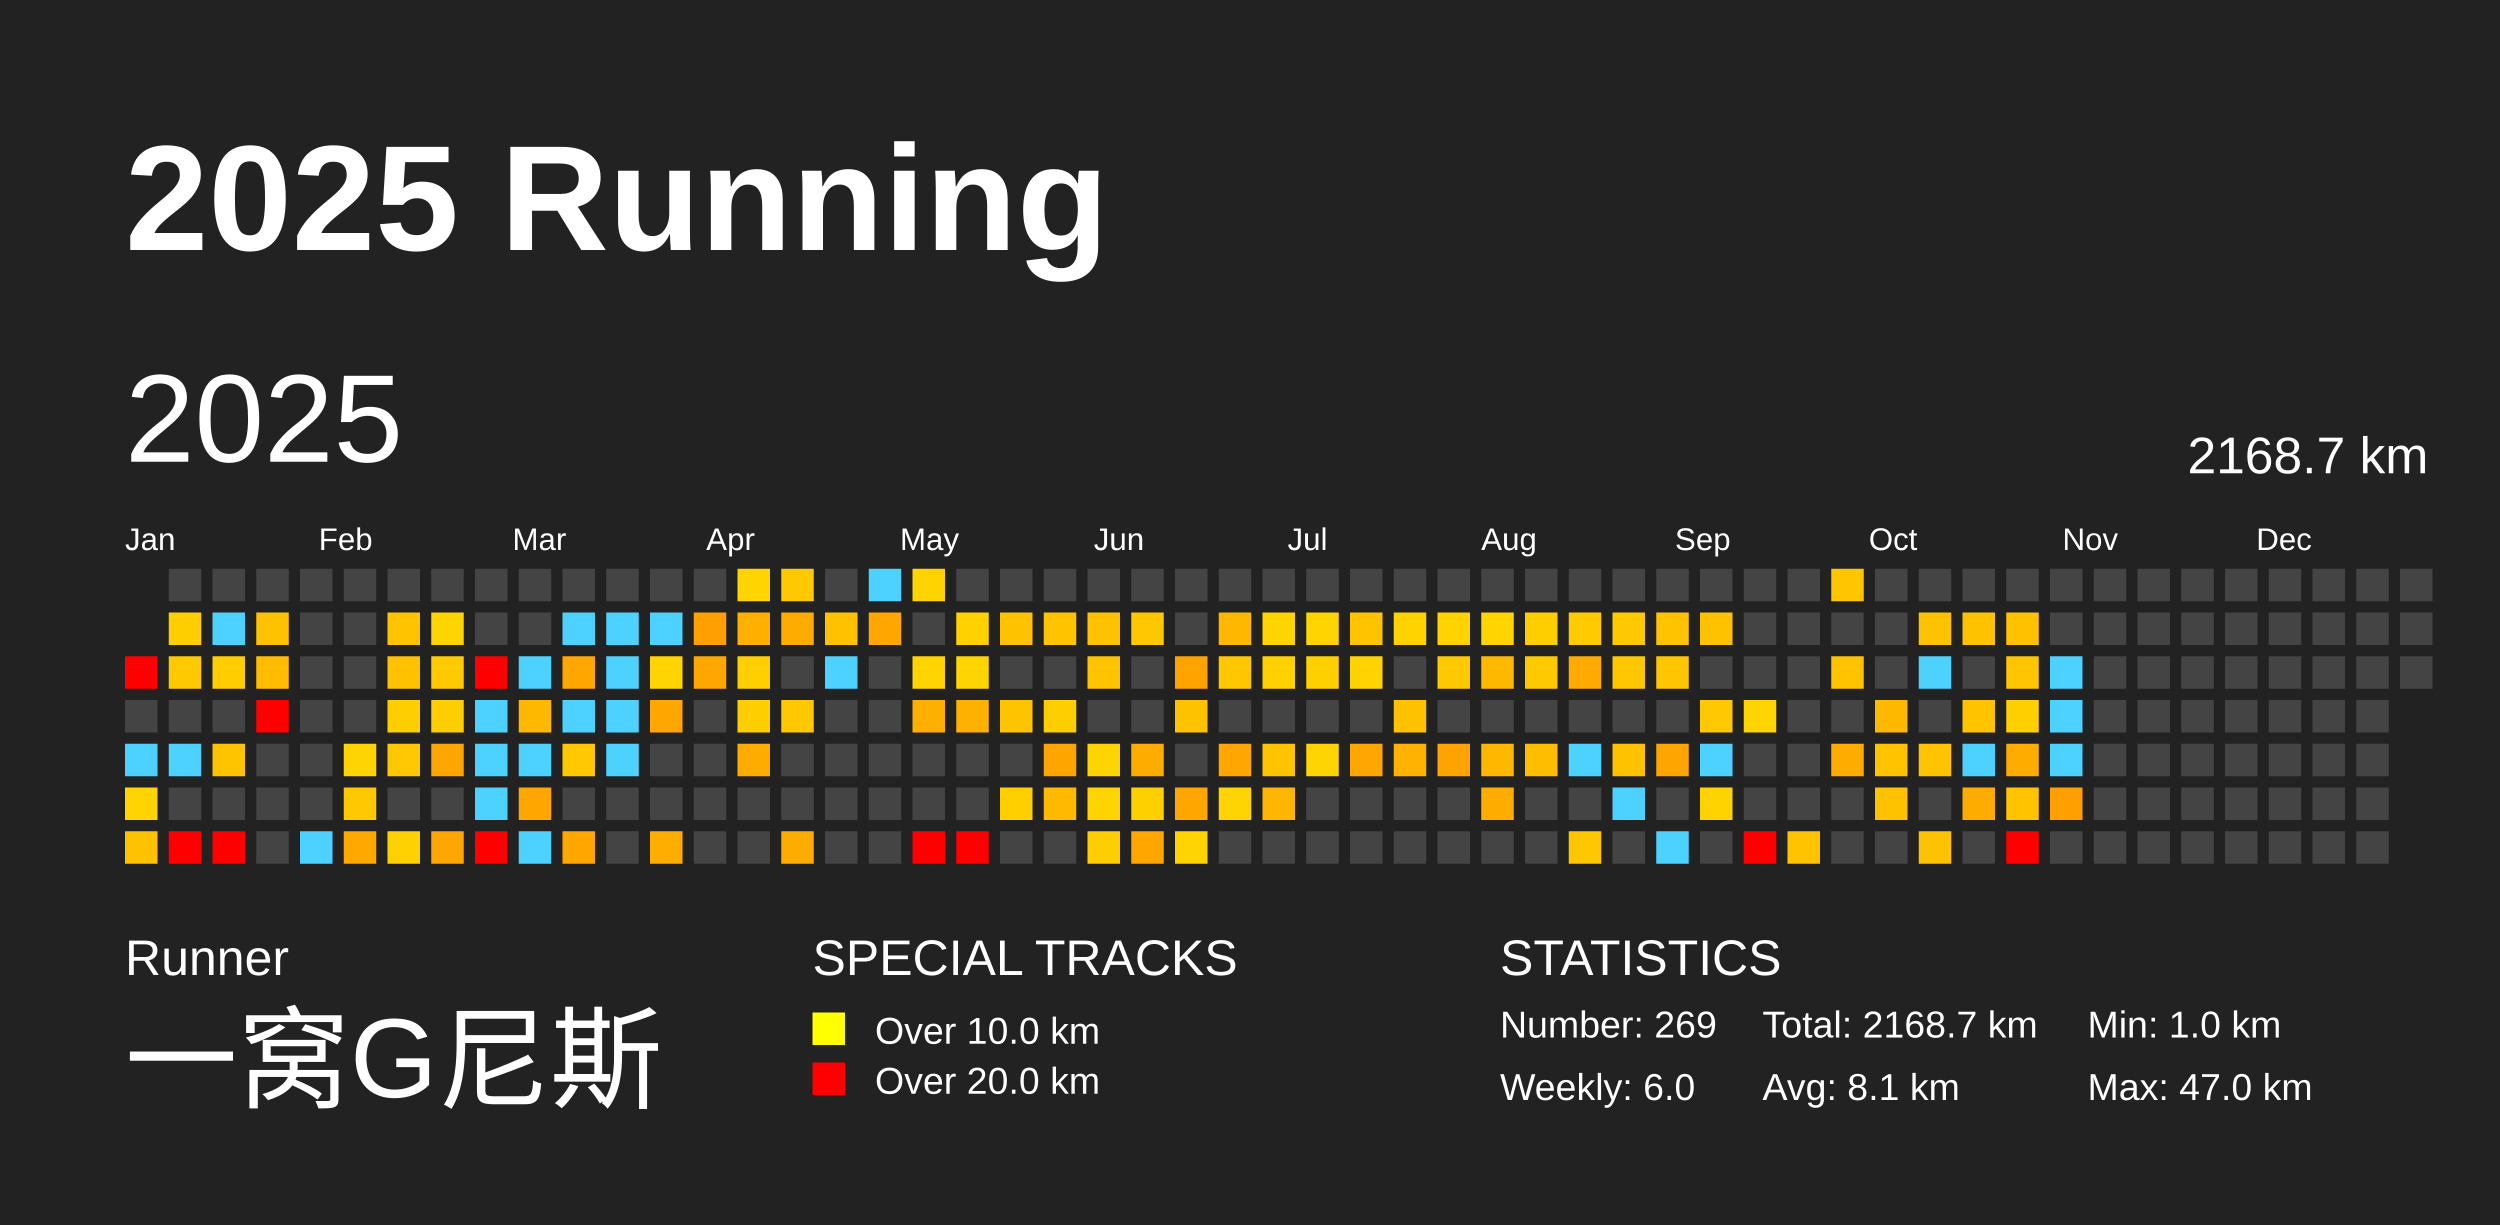
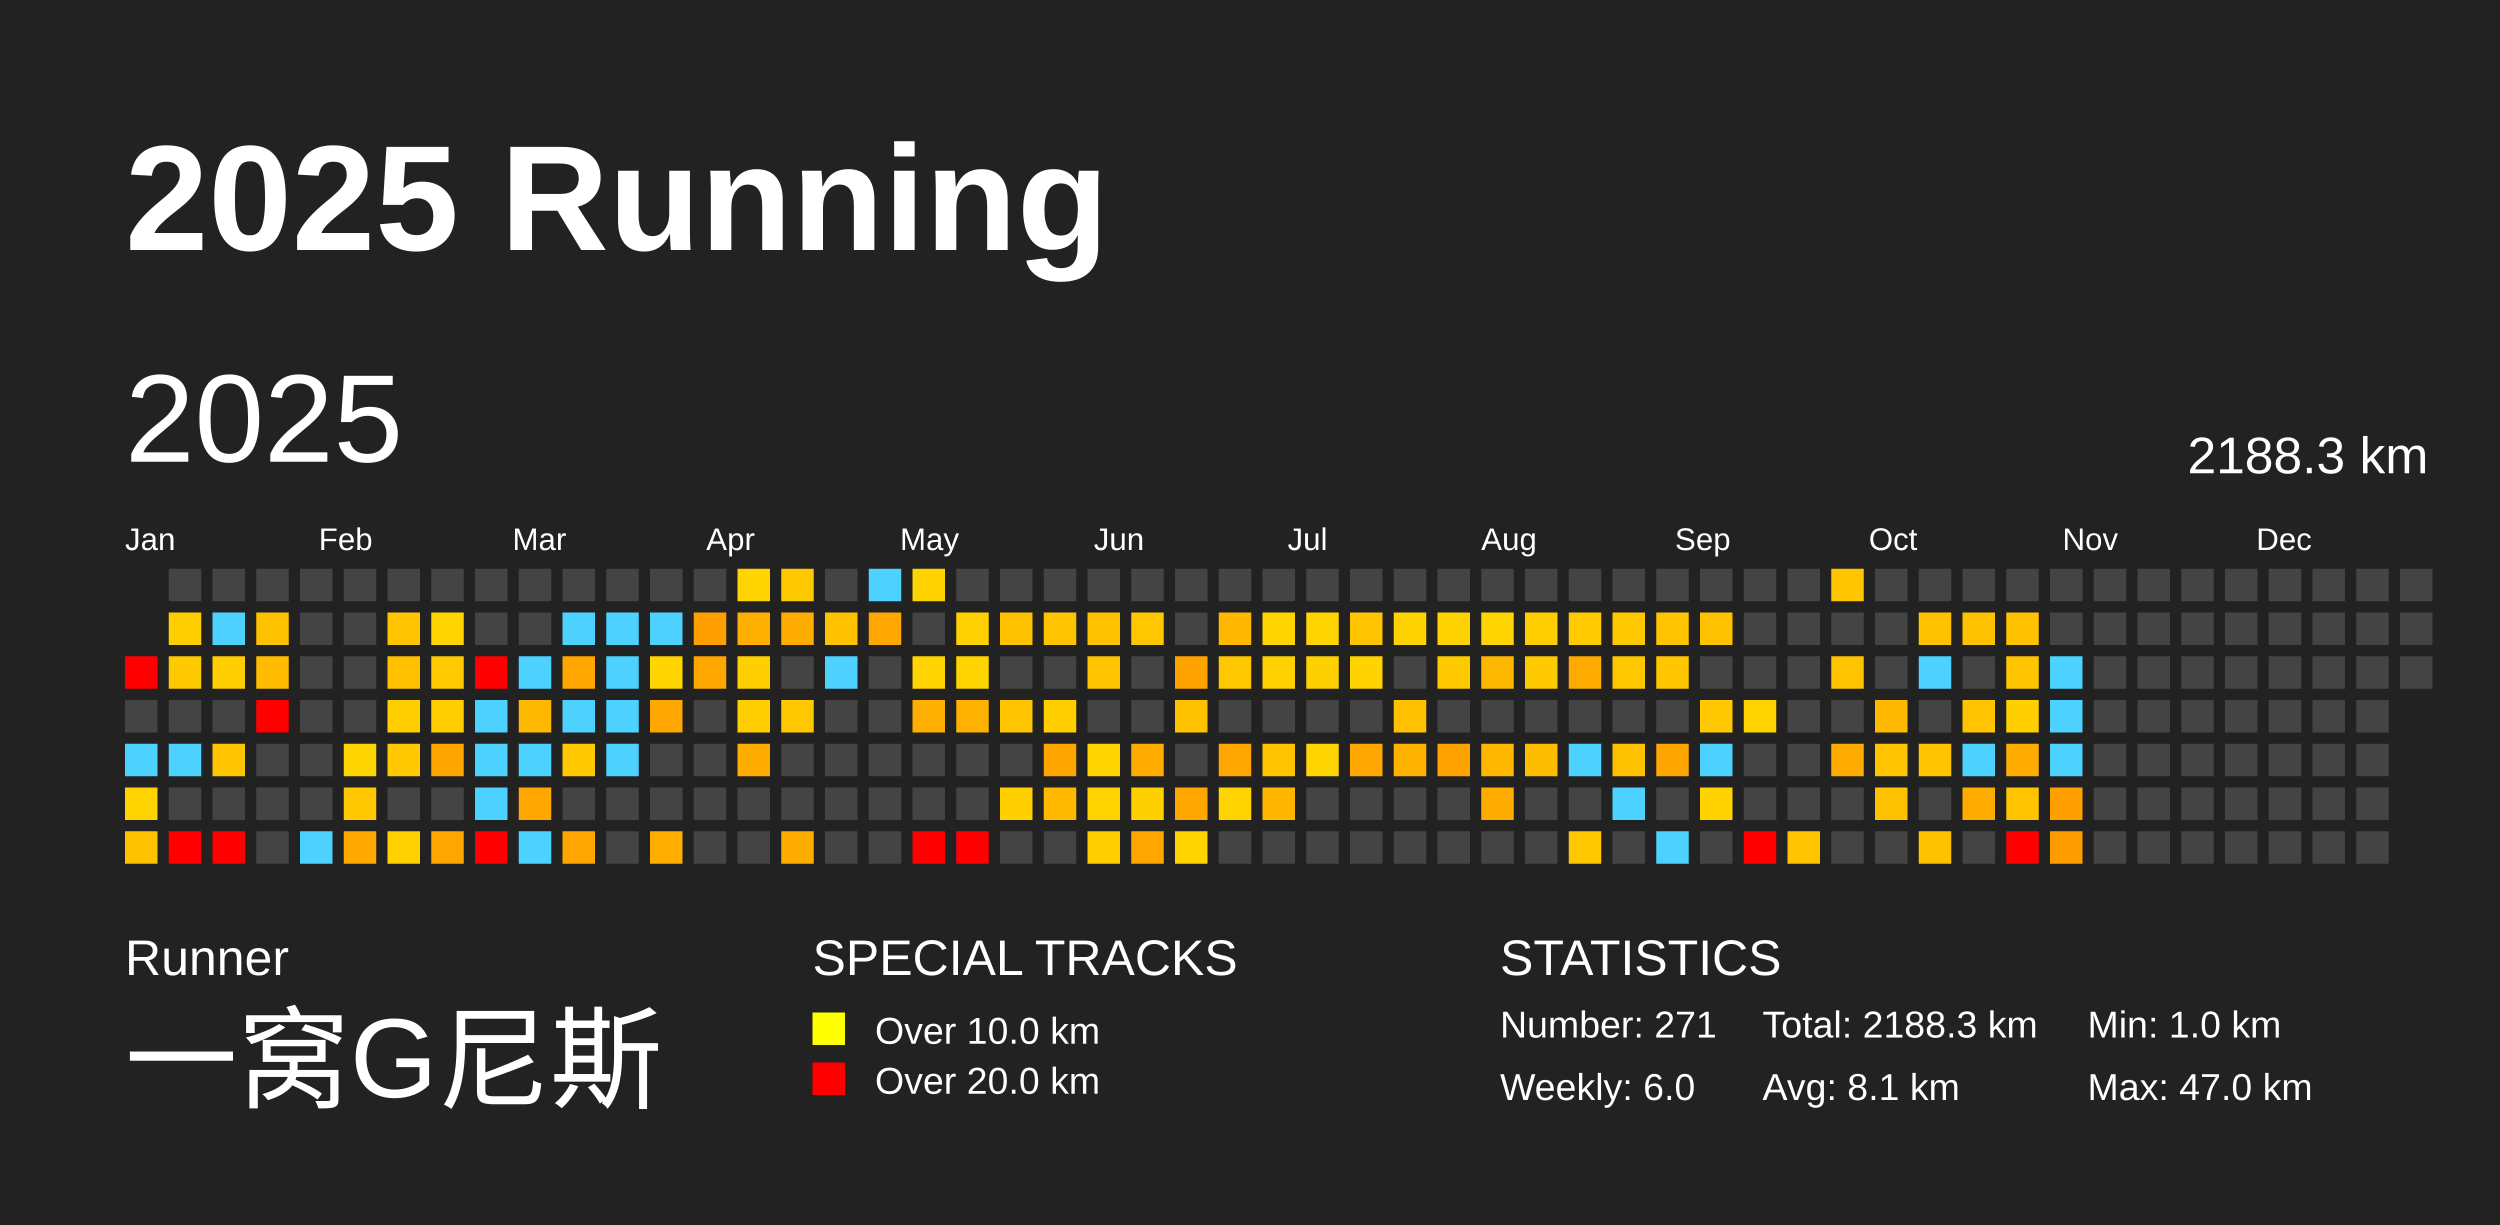
<svg xmlns="http://www.w3.org/2000/svg" baseProfile="full" height="98mm" version="1.1" viewBox="0,0,200,98" width="200mm">
  <defs />
  <rect fill="#222222" height="98" width="200" x="0" y="0" />
  <text fill="#FFFFFF" style="font-size:12px; font-family:Arial; font-weight:bold;" x="10" y="20">2025 Running</text>
  <text fill="#FFFFFF" style="font-size:4px; font-family:Arial" x="10" y="78">Runner</text>
  <text fill="#FFFFFF" style="font-size:9px; font-family:Arial" x="10" y="88">一窝G尼斯</text>
  <text fill="#FFFFFF" style="font-size:4px; font-family:Arial" x="65" y="78">SPECIAL TRACKS</text>
  <rect fill="yellow" height="2.6" width="2.6" x="65" y="81" />
  <text fill="#FFFFFF" style="font-size:3px; font-family:Arial" x="70" y="83.5">Over 10.0 km</text>
  <rect fill="red" height="2.6" width="2.6" x="65" y="85" />
  <text fill="#FFFFFF" style="font-size:3px; font-family:Arial" x="70" y="87.5">Over 20.0 km</text>
  <text fill="#FFFFFF" style="font-size:4px; font-family:Arial" x="120" y="78">STATISTICS</text>
-   <text fill="#FFFFFF" style="font-size:3px; font-family:Arial" x="120" y="83">Number: 269</text>
+   <text fill="#FFFFFF" style="font-size:3px; font-family:Arial" x="120" y="83">Number: 271</text>
  <text fill="#FFFFFF" style="font-size:3px; font-family:Arial" x="120" y="88">Weekly: 6.0</text>
-   <text fill="#FFFFFF" style="font-size:3px; font-family:Arial" x="141" y="83">Total: 2168.7 km</text>
+   <text fill="#FFFFFF" style="font-size:3px; font-family:Arial" x="141" y="83">Total: 2188.3 km</text>
  <text fill="#FFFFFF" style="font-size:3px; font-family:Arial" x="141" y="88">Avg: 8.1 km</text>
  <text fill="#FFFFFF" style="font-size:3px; font-family:Arial" x="167" y="83">Min: 1.0 km</text>
  <text fill="#FFFFFF" style="font-size:3px; font-family:Arial" x="167" y="88">Max: 47.0 km</text>
  <text dominant-baseline="hanging" fill="#FFFFFF" style="font-size:10.0px; font-family:Arial;" x="10" y="30">2025</text>
-   <text dominant-baseline="hanging" fill="#FFFFFF" style="font-size:4.125px; font-family:Arial;" x="175" y="35">2168.7 km</text>
+   <text dominant-baseline="hanging" fill="#FFFFFF" style="font-size:4.125px; font-family:Arial;" x="175" y="35">2188.3 km</text>
  <text fill="#FFFFFF" style="font-size:2.5px; font-family:Arial" x="10.0" y="44">Jan</text>
  <text fill="#FFFFFF" style="font-size:2.5px; font-family:Arial" x="25.5" y="44">Feb</text>
  <text fill="#FFFFFF" style="font-size:2.5px; font-family:Arial" x="41.0" y="44">Mar</text>
  <text fill="#FFFFFF" style="font-size:2.5px; font-family:Arial" x="56.5" y="44">Apr</text>
  <text fill="#FFFFFF" style="font-size:2.5px; font-family:Arial" x="72.0" y="44">May</text>
  <text fill="#FFFFFF" style="font-size:2.5px; font-family:Arial" x="87.5" y="44">Jun</text>
  <text fill="#FFFFFF" style="font-size:2.5px; font-family:Arial" x="103.0" y="44">Jul</text>
  <text fill="#FFFFFF" style="font-size:2.5px; font-family:Arial" x="118.5" y="44">Aug</text>
  <text fill="#FFFFFF" style="font-size:2.5px; font-family:Arial" x="134.0" y="44">Sep</text>
  <text fill="#FFFFFF" style="font-size:2.5px; font-family:Arial" x="149.5" y="44">Oct</text>
  <text fill="#FFFFFF" style="font-size:2.5px; font-family:Arial" x="165.0" y="44">Nov</text>
  <text fill="#FFFFFF" style="font-size:2.5px; font-family:Arial" x="180.5" y="44">Dec</text>
  <rect fill="red" height="2.6" width="2.6" x="10.0" y="52.5" />
  <rect fill="#444444" height="2.6" width="2.6" x="10.0" y="56.0" />
  <rect fill="#4dd2ff" height="2.6" width="2.6" x="10.0" y="59.5" />
  <rect fill="#ffd400" height="2.6" width="2.6" x="10.0" y="63.0" />
  <rect fill="#ffc200" height="2.6" width="2.6" x="10.0" y="66.5" />
  <rect fill="#444444" height="2.6" width="2.6" x="13.5" y="45.5" />
  <rect fill="#ffce00" height="2.6" width="2.6" x="13.5" y="49.0" />
  <rect fill="#ffc900" height="2.6" width="2.6" x="13.5" y="52.5" />
  <rect fill="#444444" height="2.6" width="2.6" x="13.5" y="56.0" />
  <rect fill="#4dd2ff" height="2.6" width="2.6" x="13.5" y="59.5" />
  <rect fill="#444444" height="2.6" width="2.6" x="13.5" y="63.0" />
  <rect fill="red" height="2.6" width="2.6" x="13.5" y="66.5" />
  <rect fill="#444444" height="2.6" width="2.6" x="17.0" y="45.5" />
  <rect fill="#4dd2ff" height="2.6" width="2.6" x="17.0" y="49.0" />
  <rect fill="#ffcd00" height="2.6" width="2.6" x="17.0" y="52.5" />
  <rect fill="#444444" height="2.6" width="2.6" x="17.0" y="56.0" />
  <rect fill="#ffc400" height="2.6" width="2.6" x="17.0" y="59.5" />
  <rect fill="#444444" height="2.6" width="2.6" x="17.0" y="63.0" />
  <rect fill="red" height="2.6" width="2.6" x="17.0" y="66.5" />
  <rect fill="#444444" height="2.6" width="2.6" x="20.5" y="45.5" />
  <rect fill="#ffc200" height="2.6" width="2.6" x="20.5" y="49.0" />
  <rect fill="#ffbc00" height="2.6" width="2.6" x="20.5" y="52.5" />
  <rect fill="red" height="2.6" width="2.6" x="20.5" y="56.0" />
  <rect fill="#444444" height="2.6" width="2.6" x="20.5" y="59.5" />
  <rect fill="#444444" height="2.6" width="2.6" x="20.5" y="63.0" />
  <rect fill="#444444" height="2.6" width="2.6" x="20.5" y="66.5" />
  <rect fill="#444444" height="2.6" width="2.6" x="24.0" y="45.5" />
  <rect fill="#444444" height="2.6" width="2.6" x="24.0" y="49.0" />
  <rect fill="#444444" height="2.6" width="2.6" x="24.0" y="52.5" />
  <rect fill="#444444" height="2.6" width="2.6" x="24.0" y="56.0" />
  <rect fill="#444444" height="2.6" width="2.6" x="24.0" y="59.5" />
  <rect fill="#444444" height="2.6" width="2.6" x="24.0" y="63.0" />
  <rect fill="#4dd2ff" height="2.6" width="2.6" x="24.0" y="66.5" />
  <rect fill="#444444" height="2.6" width="2.6" x="27.5" y="45.5" />
  <rect fill="#444444" height="2.6" width="2.6" x="27.5" y="49.0" />
  <rect fill="#444444" height="2.6" width="2.6" x="27.5" y="52.5" />
  <rect fill="#444444" height="2.6" width="2.6" x="27.5" y="56.0" />
  <rect fill="#ffd400" height="2.6" width="2.6" x="27.5" y="59.5" />
  <rect fill="#ffc800" height="2.6" width="2.6" x="27.5" y="63.0" />
  <rect fill="#ffa800" height="2.6" width="2.6" x="27.5" y="66.5" />
  <rect fill="#444444" height="2.6" width="2.6" x="31.0" y="45.5" />
  <rect fill="#ffc300" height="2.6" width="2.6" x="31.0" y="49.0" />
  <rect fill="#ffc100" height="2.6" width="2.6" x="31.0" y="52.5" />
  <rect fill="#ffce00" height="2.6" width="2.6" x="31.0" y="56.0" />
  <rect fill="#ffc800" height="2.6" width="2.6" x="31.0" y="59.5" />
  <rect fill="#444444" height="2.6" width="2.6" x="31.0" y="63.0" />
  <rect fill="#ffd100" height="2.6" width="2.6" x="31.0" y="66.5" />
  <rect fill="#444444" height="2.6" width="2.6" x="34.5" y="45.5" />
  <rect fill="#ffd400" height="2.6" width="2.6" x="34.5" y="49.0" />
  <rect fill="#ffca00" height="2.6" width="2.6" x="34.5" y="52.5" />
  <rect fill="#ffce00" height="2.6" width="2.6" x="34.5" y="56.0" />
  <rect fill="#ffa500" height="2.6" width="2.6" x="34.5" y="59.5" />
  <rect fill="#444444" height="2.6" width="2.6" x="34.5" y="63.0" />
  <rect fill="#ffa600" height="2.6" width="2.6" x="34.5" y="66.5" />
  <rect fill="#444444" height="2.6" width="2.6" x="38.0" y="45.5" />
  <rect fill="#444444" height="2.6" width="2.6" x="38.0" y="49.0" />
  <rect fill="red" height="2.6" width="2.6" x="38.0" y="52.5" />
  <rect fill="#4dd2ff" height="2.6" width="2.6" x="38.0" y="56.0" />
  <rect fill="#4dd2ff" height="2.6" width="2.6" x="38.0" y="59.5" />
  <rect fill="#4dd2ff" height="2.6" width="2.6" x="38.0" y="63.0" />
  <rect fill="red" height="2.6" width="2.6" x="38.0" y="66.5" />
  <rect fill="#444444" height="2.6" width="2.6" x="41.5" y="45.5" />
  <rect fill="#444444" height="2.6" width="2.6" x="41.5" y="49.0" />
  <rect fill="#4dd2ff" height="2.6" width="2.6" x="41.5" y="52.5" />
  <rect fill="#ffb800" height="2.6" width="2.6" x="41.5" y="56.0" />
  <rect fill="#4dd2ff" height="2.6" width="2.6" x="41.5" y="59.5" />
  <rect fill="#ffa600" height="2.6" width="2.6" x="41.5" y="63.0" />
  <rect fill="#4dd2ff" height="2.6" width="2.6" x="41.5" y="66.5" />
  <rect fill="#444444" height="2.6" width="2.6" x="45.0" y="45.5" />
  <rect fill="#4dd2ff" height="2.6" width="2.6" x="45.0" y="49.0" />
  <rect fill="#ffa700" height="2.6" width="2.6" x="45.0" y="52.5" />
  <rect fill="#4dd2ff" height="2.6" width="2.6" x="45.0" y="56.0" />
  <rect fill="#ffc800" height="2.6" width="2.6" x="45.0" y="59.5" />
  <rect fill="#444444" height="2.6" width="2.6" x="45.0" y="63.0" />
  <rect fill="#ffa600" height="2.6" width="2.6" x="45.0" y="66.5" />
  <rect fill="#444444" height="2.6" width="2.6" x="48.5" y="45.5" />
  <rect fill="#4dd2ff" height="2.6" width="2.6" x="48.5" y="49.0" />
  <rect fill="#4dd2ff" height="2.6" width="2.6" x="48.5" y="52.5" />
  <rect fill="#4dd2ff" height="2.6" width="2.6" x="48.5" y="56.0" />
  <rect fill="#4dd2ff" height="2.6" width="2.6" x="48.5" y="59.5" />
  <rect fill="#444444" height="2.6" width="2.6" x="48.5" y="63.0" />
  <rect fill="#444444" height="2.6" width="2.6" x="48.5" y="66.5" />
  <rect fill="#444444" height="2.6" width="2.6" x="52.0" y="45.5" />
  <rect fill="#4dd2ff" height="2.6" width="2.6" x="52.0" y="49.0" />
  <rect fill="#ffd400" height="2.6" width="2.6" x="52.0" y="52.5" />
  <rect fill="#ffa600" height="2.6" width="2.6" x="52.0" y="56.0" />
  <rect fill="#444444" height="2.6" width="2.6" x="52.0" y="59.5" />
  <rect fill="#444444" height="2.6" width="2.6" x="52.0" y="63.0" />
  <rect fill="#ffae00" height="2.6" width="2.6" x="52.0" y="66.5" />
  <rect fill="#444444" height="2.6" width="2.6" x="55.5" y="45.5" />
  <rect fill="#ffa000" height="2.6" width="2.6" x="55.5" y="49.0" />
  <rect fill="#ffa600" height="2.6" width="2.6" x="55.5" y="52.5" />
  <rect fill="#444444" height="2.6" width="2.6" x="55.5" y="56.0" />
  <rect fill="#444444" height="2.6" width="2.6" x="55.5" y="59.5" />
  <rect fill="#444444" height="2.6" width="2.6" x="55.5" y="63.0" />
  <rect fill="#444444" height="2.6" width="2.6" x="55.5" y="66.5" />
  <rect fill="#ffd400" height="2.6" width="2.6" x="59.0" y="45.5" />
  <rect fill="#ffaf00" height="2.6" width="2.6" x="59.0" y="49.0" />
  <rect fill="#ffcf00" height="2.6" width="2.6" x="59.0" y="52.5" />
  <rect fill="#ffce00" height="2.6" width="2.6" x="59.0" y="56.0" />
  <rect fill="#ffac00" height="2.6" width="2.6" x="59.0" y="59.5" />
  <rect fill="#444444" height="2.6" width="2.6" x="59.0" y="63.0" />
  <rect fill="#444444" height="2.6" width="2.6" x="59.0" y="66.5" />
  <rect fill="#ffc900" height="2.6" width="2.6" x="62.5" y="45.5" />
  <rect fill="#ffac00" height="2.6" width="2.6" x="62.5" y="49.0" />
  <rect fill="#444444" height="2.6" width="2.6" x="62.5" y="52.5" />
  <rect fill="#ffc800" height="2.6" width="2.6" x="62.5" y="56.0" />
  <rect fill="#444444" height="2.6" width="2.6" x="62.5" y="59.5" />
  <rect fill="#444444" height="2.6" width="2.6" x="62.5" y="63.0" />
  <rect fill="#ffac00" height="2.6" width="2.6" x="62.5" y="66.5" />
  <rect fill="#444444" height="2.6" width="2.6" x="66.0" y="45.5" />
  <rect fill="#ffc100" height="2.6" width="2.6" x="66.0" y="49.0" />
  <rect fill="#4dd2ff" height="2.6" width="2.6" x="66.0" y="52.5" />
  <rect fill="#444444" height="2.6" width="2.6" x="66.0" y="56.0" />
  <rect fill="#444444" height="2.6" width="2.6" x="66.0" y="59.5" />
  <rect fill="#444444" height="2.6" width="2.6" x="66.0" y="63.0" />
  <rect fill="#444444" height="2.6" width="2.6" x="66.0" y="66.5" />
  <rect fill="#4dd2ff" height="2.6" width="2.6" x="69.5" y="45.5" />
  <rect fill="#ffa600" height="2.6" width="2.6" x="69.5" y="49.0" />
  <rect fill="#444444" height="2.6" width="2.6" x="69.5" y="52.5" />
  <rect fill="#444444" height="2.6" width="2.6" x="69.5" y="56.0" />
  <rect fill="#444444" height="2.6" width="2.6" x="69.5" y="59.5" />
  <rect fill="#444444" height="2.6" width="2.6" x="69.5" y="63.0" />
  <rect fill="#444444" height="2.6" width="2.6" x="69.5" y="66.5" />
  <rect fill="#ffd300" height="2.6" width="2.6" x="73.0" y="45.5" />
  <rect fill="#444444" height="2.6" width="2.6" x="73.0" y="49.0" />
  <rect fill="#ffd400" height="2.6" width="2.6" x="73.0" y="52.5" />
  <rect fill="#ffaf00" height="2.6" width="2.6" x="73.0" y="56.0" />
  <rect fill="#444444" height="2.6" width="2.6" x="73.0" y="59.5" />
  <rect fill="#444444" height="2.6" width="2.6" x="73.0" y="63.0" />
  <rect fill="red" height="2.6" width="2.6" x="73.0" y="66.5" />
  <rect fill="#444444" height="2.6" width="2.6" x="76.5" y="45.5" />
  <rect fill="#ffd100" height="2.6" width="2.6" x="76.5" y="49.0" />
  <rect fill="#ffd400" height="2.6" width="2.6" x="76.5" y="52.5" />
  <rect fill="#ffb100" height="2.6" width="2.6" x="76.5" y="56.0" />
  <rect fill="#444444" height="2.6" width="2.6" x="76.5" y="59.5" />
  <rect fill="#444444" height="2.6" width="2.6" x="76.5" y="63.0" />
  <rect fill="red" height="2.6" width="2.6" x="76.5" y="66.5" />
  <rect fill="#444444" height="2.6" width="2.6" x="80.0" y="45.5" />
  <rect fill="#ffc200" height="2.6" width="2.6" x="80.0" y="49.0" />
  <rect fill="#444444" height="2.6" width="2.6" x="80.0" y="52.5" />
  <rect fill="#ffc400" height="2.6" width="2.6" x="80.0" y="56.0" />
  <rect fill="#444444" height="2.6" width="2.6" x="80.0" y="59.5" />
  <rect fill="#ffcf00" height="2.6" width="2.6" x="80.0" y="63.0" />
  <rect fill="#444444" height="2.6" width="2.6" x="80.0" y="66.5" />
  <rect fill="#444444" height="2.6" width="2.6" x="83.5" y="45.5" />
  <rect fill="#ffc300" height="2.6" width="2.6" x="83.5" y="49.0" />
  <rect fill="#444444" height="2.6" width="2.6" x="83.5" y="52.5" />
  <rect fill="#ffce00" height="2.6" width="2.6" x="83.5" y="56.0" />
  <rect fill="#ffa500" height="2.6" width="2.6" x="83.5" y="59.5" />
  <rect fill="#ffba00" height="2.6" width="2.6" x="83.5" y="63.0" />
  <rect fill="#444444" height="2.6" width="2.6" x="83.5" y="66.5" />
  <rect fill="#444444" height="2.6" width="2.6" x="87.0" y="45.5" />
  <rect fill="#ffc200" height="2.6" width="2.6" x="87.0" y="49.0" />
  <rect fill="#ffc300" height="2.6" width="2.6" x="87.0" y="52.5" />
  <rect fill="#444444" height="2.6" width="2.6" x="87.0" y="56.0" />
  <rect fill="#ffd400" height="2.6" width="2.6" x="87.0" y="59.5" />
  <rect fill="#ffd400" height="2.6" width="2.6" x="87.0" y="63.0" />
  <rect fill="#ffce00" height="2.6" width="2.6" x="87.0" y="66.5" />
  <rect fill="#444444" height="2.6" width="2.6" x="90.5" y="45.5" />
  <rect fill="#ffc700" height="2.6" width="2.6" x="90.5" y="49.0" />
  <rect fill="#444444" height="2.6" width="2.6" x="90.5" y="52.5" />
  <rect fill="#444444" height="2.6" width="2.6" x="90.5" y="56.0" />
  <rect fill="#ffac00" height="2.6" width="2.6" x="90.5" y="59.5" />
  <rect fill="#ffd000" height="2.6" width="2.6" x="90.5" y="63.0" />
  <rect fill="#ffa600" height="2.6" width="2.6" x="90.5" y="66.5" />
  <rect fill="#444444" height="2.6" width="2.6" x="94.0" y="45.5" />
  <rect fill="#444444" height="2.6" width="2.6" x="94.0" y="49.0" />
  <rect fill="#ffa300" height="2.6" width="2.6" x="94.0" y="52.5" />
  <rect fill="#ffc200" height="2.6" width="2.6" x="94.0" y="56.0" />
  <rect fill="#444444" height="2.6" width="2.6" x="94.0" y="59.5" />
  <rect fill="#ffa600" height="2.6" width="2.6" x="94.0" y="63.0" />
  <rect fill="#ffd400" height="2.6" width="2.6" x="94.0" y="66.5" />
  <rect fill="#444444" height="2.6" width="2.6" x="97.5" y="45.5" />
  <rect fill="#ffb700" height="2.6" width="2.6" x="97.5" y="49.0" />
  <rect fill="#ffc700" height="2.6" width="2.6" x="97.5" y="52.5" />
  <rect fill="#444444" height="2.6" width="2.6" x="97.5" y="56.0" />
  <rect fill="#ffa600" height="2.6" width="2.6" x="97.5" y="59.5" />
  <rect fill="#ffd400" height="2.6" width="2.6" x="97.5" y="63.0" />
  <rect fill="#444444" height="2.6" width="2.6" x="97.5" y="66.5" />
  <rect fill="#444444" height="2.6" width="2.6" x="101.0" y="45.5" />
  <rect fill="#ffd400" height="2.6" width="2.6" x="101.0" y="49.0" />
  <rect fill="#ffd100" height="2.6" width="2.6" x="101.0" y="52.5" />
  <rect fill="#444444" height="2.6" width="2.6" x="101.0" y="56.0" />
  <rect fill="#ffc300" height="2.6" width="2.6" x="101.0" y="59.5" />
  <rect fill="#ffb600" height="2.6" width="2.6" x="101.0" y="63.0" />
  <rect fill="#444444" height="2.6" width="2.6" x="101.0" y="66.5" />
  <rect fill="#444444" height="2.6" width="2.6" x="104.5" y="45.5" />
  <rect fill="#ffd400" height="2.6" width="2.6" x="104.5" y="49.0" />
  <rect fill="#ffd000" height="2.6" width="2.6" x="104.5" y="52.5" />
  <rect fill="#444444" height="2.6" width="2.6" x="104.5" y="56.0" />
  <rect fill="#ffd400" height="2.6" width="2.6" x="104.5" y="59.5" />
  <rect fill="#444444" height="2.6" width="2.6" x="104.5" y="63.0" />
  <rect fill="#444444" height="2.6" width="2.6" x="104.5" y="66.5" />
  <rect fill="#444444" height="2.6" width="2.6" x="108.0" y="45.5" />
  <rect fill="#ffc300" height="2.6" width="2.6" x="108.0" y="49.0" />
  <rect fill="#ffd300" height="2.6" width="2.6" x="108.0" y="52.5" />
  <rect fill="#444444" height="2.6" width="2.6" x="108.0" y="56.0" />
  <rect fill="#ffa600" height="2.6" width="2.6" x="108.0" y="59.5" />
  <rect fill="#444444" height="2.6" width="2.6" x="108.0" y="63.0" />
  <rect fill="#444444" height="2.6" width="2.6" x="108.0" y="66.5" />
  <rect fill="#444444" height="2.6" width="2.6" x="111.5" y="45.5" />
  <rect fill="#ffd300" height="2.6" width="2.6" x="111.5" y="49.0" />
  <rect fill="#444444" height="2.6" width="2.6" x="111.5" y="52.5" />
  <rect fill="#ffc100" height="2.6" width="2.6" x="111.5" y="56.0" />
  <rect fill="#ffb200" height="2.6" width="2.6" x="111.5" y="59.5" />
  <rect fill="#444444" height="2.6" width="2.6" x="111.5" y="63.0" />
  <rect fill="#444444" height="2.6" width="2.6" x="111.5" y="66.5" />
  <rect fill="#444444" height="2.6" width="2.6" x="115.0" y="45.5" />
  <rect fill="#ffd300" height="2.6" width="2.6" x="115.0" y="49.0" />
  <rect fill="#ffc900" height="2.6" width="2.6" x="115.0" y="52.5" />
  <rect fill="#444444" height="2.6" width="2.6" x="115.0" y="56.0" />
  <rect fill="#ffa300" height="2.6" width="2.6" x="115.0" y="59.5" />
  <rect fill="#444444" height="2.6" width="2.6" x="115.0" y="63.0" />
  <rect fill="#444444" height="2.6" width="2.6" x="115.0" y="66.5" />
  <rect fill="#444444" height="2.6" width="2.6" x="118.5" y="45.5" />
  <rect fill="#ffd400" height="2.6" width="2.6" x="118.5" y="49.0" />
  <rect fill="#ffb800" height="2.6" width="2.6" x="118.5" y="52.5" />
  <rect fill="#444444" height="2.6" width="2.6" x="118.5" y="56.0" />
  <rect fill="#ffb700" height="2.6" width="2.6" x="118.5" y="59.5" />
  <rect fill="#ffac00" height="2.6" width="2.6" x="118.5" y="63.0" />
  <rect fill="#444444" height="2.6" width="2.6" x="118.5" y="66.5" />
  <rect fill="#444444" height="2.6" width="2.6" x="122.0" y="45.5" />
  <rect fill="#ffce00" height="2.6" width="2.6" x="122.0" y="49.0" />
  <rect fill="#ffc900" height="2.6" width="2.6" x="122.0" y="52.5" />
  <rect fill="#444444" height="2.6" width="2.6" x="122.0" y="56.0" />
  <rect fill="#ffbd00" height="2.6" width="2.6" x="122.0" y="59.5" />
  <rect fill="#444444" height="2.6" width="2.6" x="122.0" y="63.0" />
  <rect fill="#444444" height="2.6" width="2.6" x="122.0" y="66.5" />
  <rect fill="#444444" height="2.6" width="2.6" x="125.5" y="45.5" />
  <rect fill="#ffcb00" height="2.6" width="2.6" x="125.5" y="49.0" />
  <rect fill="#ffaa00" height="2.6" width="2.6" x="125.5" y="52.5" />
  <rect fill="#444444" height="2.6" width="2.6" x="125.5" y="56.0" />
  <rect fill="#4dd2ff" height="2.6" width="2.6" x="125.5" y="59.5" />
  <rect fill="#444444" height="2.6" width="2.6" x="125.5" y="63.0" />
  <rect fill="#ffc700" height="2.6" width="2.6" x="125.5" y="66.5" />
  <rect fill="#444444" height="2.6" width="2.6" x="129.0" y="45.5" />
  <rect fill="#ffc900" height="2.6" width="2.6" x="129.0" y="49.0" />
  <rect fill="#ffc700" height="2.6" width="2.6" x="129.0" y="52.5" />
  <rect fill="#444444" height="2.6" width="2.6" x="129.0" y="56.0" />
  <rect fill="#ffc200" height="2.6" width="2.6" x="129.0" y="59.5" />
  <rect fill="#4dd2ff" height="2.6" width="2.6" x="129.0" y="63.0" />
  <rect fill="#444444" height="2.6" width="2.6" x="129.0" y="66.5" />
  <rect fill="#444444" height="2.6" width="2.6" x="132.5" y="45.5" />
  <rect fill="#ffc300" height="2.6" width="2.6" x="132.5" y="49.0" />
  <rect fill="#ffc600" height="2.6" width="2.6" x="132.5" y="52.5" />
  <rect fill="#444444" height="2.6" width="2.6" x="132.5" y="56.0" />
  <rect fill="#ffa500" height="2.6" width="2.6" x="132.5" y="59.5" />
  <rect fill="#444444" height="2.6" width="2.6" x="132.5" y="63.0" />
  <rect fill="#4dd2ff" height="2.6" width="2.6" x="132.5" y="66.5" />
  <rect fill="#444444" height="2.6" width="2.6" x="136.0" y="45.5" />
  <rect fill="#ffc200" height="2.6" width="2.6" x="136.0" y="49.0" />
  <rect fill="#444444" height="2.6" width="2.6" x="136.0" y="52.5" />
  <rect fill="#ffc800" height="2.6" width="2.6" x="136.0" y="56.0" />
  <rect fill="#4dd2ff" height="2.6" width="2.6" x="136.0" y="59.5" />
  <rect fill="#ffd300" height="2.6" width="2.6" x="136.0" y="63.0" />
  <rect fill="#444444" height="2.6" width="2.6" x="136.0" y="66.5" />
  <rect fill="#444444" height="2.6" width="2.6" x="139.5" y="45.5" />
  <rect fill="#444444" height="2.6" width="2.6" x="139.5" y="49.0" />
  <rect fill="#444444" height="2.6" width="2.6" x="139.5" y="52.5" />
  <rect fill="#ffd400" height="2.6" width="2.6" x="139.5" y="56.0" />
  <rect fill="#444444" height="2.6" width="2.6" x="139.5" y="59.5" />
  <rect fill="#444444" height="2.6" width="2.6" x="139.5" y="63.0" />
  <rect fill="red" height="2.6" width="2.6" x="139.5" y="66.5" />
  <rect fill="#444444" height="2.6" width="2.6" x="143.0" y="45.5" />
  <rect fill="#444444" height="2.6" width="2.6" x="143.0" y="49.0" />
  <rect fill="#444444" height="2.6" width="2.6" x="143.0" y="52.5" />
  <rect fill="#444444" height="2.6" width="2.6" x="143.0" y="56.0" />
  <rect fill="#444444" height="2.6" width="2.6" x="143.0" y="59.5" />
  <rect fill="#444444" height="2.6" width="2.6" x="143.0" y="63.0" />
  <rect fill="#ffc300" height="2.6" width="2.6" x="143.0" y="66.5" />
  <rect fill="#ffc600" height="2.6" width="2.6" x="146.5" y="45.5" />
  <rect fill="#444444" height="2.6" width="2.6" x="146.5" y="49.0" />
  <rect fill="#ffc300" height="2.6" width="2.6" x="146.5" y="52.5" />
  <rect fill="#444444" height="2.6" width="2.6" x="146.5" y="56.0" />
  <rect fill="#ffac00" height="2.6" width="2.6" x="146.5" y="59.5" />
  <rect fill="#444444" height="2.6" width="2.6" x="146.5" y="63.0" />
  <rect fill="#444444" height="2.6" width="2.6" x="146.5" y="66.5" />
  <rect fill="#444444" height="2.6" width="2.6" x="150.0" y="45.5" />
  <rect fill="#444444" height="2.6" width="2.6" x="150.0" y="49.0" />
  <rect fill="#444444" height="2.6" width="2.6" x="150.0" y="52.5" />
  <rect fill="#ffb800" height="2.6" width="2.6" x="150.0" y="56.0" />
  <rect fill="#ffc300" height="2.6" width="2.6" x="150.0" y="59.5" />
  <rect fill="#ffc200" height="2.6" width="2.6" x="150.0" y="63.0" />
  <rect fill="#444444" height="2.6" width="2.6" x="150.0" y="66.5" />
  <rect fill="#444444" height="2.6" width="2.6" x="153.5" y="45.5" />
  <rect fill="#ffc200" height="2.6" width="2.6" x="153.5" y="49.0" />
  <rect fill="#4dd2ff" height="2.6" width="2.6" x="153.5" y="52.5" />
  <rect fill="#444444" height="2.6" width="2.6" x="153.5" y="56.0" />
  <rect fill="#ffc300" height="2.6" width="2.6" x="153.5" y="59.5" />
  <rect fill="#444444" height="2.6" width="2.6" x="153.5" y="63.0" />
  <rect fill="#ffc200" height="2.6" width="2.6" x="153.5" y="66.5" />
  <rect fill="#444444" height="2.6" width="2.6" x="157.0" y="45.5" />
  <rect fill="#ffc200" height="2.6" width="2.6" x="157.0" y="49.0" />
  <rect fill="#444444" height="2.6" width="2.6" x="157.0" y="52.5" />
  <rect fill="#ffc300" height="2.6" width="2.6" x="157.0" y="56.0" />
  <rect fill="#4dd2ff" height="2.6" width="2.6" x="157.0" y="59.5" />
  <rect fill="#ffac00" height="2.6" width="2.6" x="157.0" y="63.0" />
  <rect fill="#444444" height="2.6" width="2.6" x="157.0" y="66.5" />
  <rect fill="#444444" height="2.6" width="2.6" x="160.5" y="45.5" />
  <rect fill="#ffc100" height="2.6" width="2.6" x="160.5" y="49.0" />
  <rect fill="#ffc500" height="2.6" width="2.6" x="160.5" y="52.5" />
  <rect fill="#ffcf00" height="2.6" width="2.6" x="160.5" y="56.0" />
  <rect fill="#ffac00" height="2.6" width="2.6" x="160.5" y="59.5" />
  <rect fill="#ffc300" height="2.6" width="2.6" x="160.5" y="63.0" />
  <rect fill="red" height="2.6" width="2.6" x="160.5" y="66.5" />
  <rect fill="#444444" height="2.6" width="2.6" x="164.0" y="45.5" />
  <rect fill="#444444" height="2.6" width="2.6" x="164.0" y="49.0" />
  <rect fill="#4dd2ff" height="2.6" width="2.6" x="164.0" y="52.5" />
  <rect fill="#4dd2ff" height="2.6" width="2.6" x="164.0" y="56.0" />
  <rect fill="#4dd2ff" height="2.6" width="2.6" x="164.0" y="59.5" />
  <rect fill="#ffa000" height="2.6" width="2.6" x="164.0" y="63.0" />
-   <rect fill="#444444" height="2.6" width="2.6" x="164.0" y="66.5" />
+   <rect fill="#ff9d00" height="2.6" width="2.6" x="164.0" y="66.5" />
  <rect fill="#444444" height="2.6" width="2.6" x="167.5" y="45.5" />
  <rect fill="#444444" height="2.6" width="2.6" x="167.5" y="49.0" />
  <rect fill="#444444" height="2.6" width="2.6" x="167.5" y="52.5" />
  <rect fill="#444444" height="2.6" width="2.6" x="167.5" y="56.0" />
  <rect fill="#444444" height="2.6" width="2.6" x="167.5" y="59.5" />
  <rect fill="#444444" height="2.6" width="2.6" x="167.5" y="63.0" />
  <rect fill="#444444" height="2.6" width="2.6" x="167.5" y="66.5" />
  <rect fill="#444444" height="2.6" width="2.6" x="171.0" y="45.5" />
  <rect fill="#444444" height="2.6" width="2.6" x="171.0" y="49.0" />
  <rect fill="#444444" height="2.6" width="2.6" x="171.0" y="52.5" />
  <rect fill="#444444" height="2.6" width="2.6" x="171.0" y="56.0" />
  <rect fill="#444444" height="2.6" width="2.6" x="171.0" y="59.5" />
  <rect fill="#444444" height="2.6" width="2.6" x="171.0" y="63.0" />
  <rect fill="#444444" height="2.6" width="2.6" x="171.0" y="66.5" />
  <rect fill="#444444" height="2.6" width="2.6" x="174.5" y="45.5" />
  <rect fill="#444444" height="2.6" width="2.6" x="174.5" y="49.0" />
  <rect fill="#444444" height="2.6" width="2.6" x="174.5" y="52.5" />
  <rect fill="#444444" height="2.6" width="2.6" x="174.5" y="56.0" />
  <rect fill="#444444" height="2.6" width="2.6" x="174.5" y="59.5" />
  <rect fill="#444444" height="2.6" width="2.6" x="174.5" y="63.0" />
  <rect fill="#444444" height="2.6" width="2.6" x="174.5" y="66.5" />
  <rect fill="#444444" height="2.6" width="2.6" x="178.0" y="45.5" />
  <rect fill="#444444" height="2.6" width="2.6" x="178.0" y="49.0" />
  <rect fill="#444444" height="2.6" width="2.6" x="178.0" y="52.5" />
  <rect fill="#444444" height="2.6" width="2.6" x="178.0" y="56.0" />
  <rect fill="#444444" height="2.6" width="2.6" x="178.0" y="59.5" />
  <rect fill="#444444" height="2.6" width="2.6" x="178.0" y="63.0" />
  <rect fill="#444444" height="2.6" width="2.6" x="178.0" y="66.5" />
  <rect fill="#444444" height="2.6" width="2.6" x="181.5" y="45.5" />
  <rect fill="#444444" height="2.6" width="2.6" x="181.5" y="49.0" />
  <rect fill="#444444" height="2.6" width="2.6" x="181.5" y="52.5" />
  <rect fill="#444444" height="2.6" width="2.6" x="181.5" y="56.0" />
  <rect fill="#444444" height="2.6" width="2.6" x="181.5" y="59.5" />
  <rect fill="#444444" height="2.6" width="2.6" x="181.5" y="63.0" />
  <rect fill="#444444" height="2.6" width="2.6" x="181.5" y="66.5" />
  <rect fill="#444444" height="2.6" width="2.6" x="185.0" y="45.5" />
  <rect fill="#444444" height="2.6" width="2.6" x="185.0" y="49.0" />
  <rect fill="#444444" height="2.6" width="2.6" x="185.0" y="52.5" />
  <rect fill="#444444" height="2.6" width="2.6" x="185.0" y="56.0" />
  <rect fill="#444444" height="2.6" width="2.6" x="185.0" y="59.5" />
  <rect fill="#444444" height="2.6" width="2.6" x="185.0" y="63.0" />
  <rect fill="#444444" height="2.6" width="2.6" x="185.0" y="66.5" />
  <rect fill="#444444" height="2.6" width="2.6" x="188.5" y="45.5" />
  <rect fill="#444444" height="2.6" width="2.6" x="188.5" y="49.0" />
  <rect fill="#444444" height="2.6" width="2.6" x="188.5" y="52.5" />
  <rect fill="#444444" height="2.6" width="2.6" x="188.5" y="56.0" />
  <rect fill="#444444" height="2.6" width="2.6" x="188.5" y="59.5" />
  <rect fill="#444444" height="2.6" width="2.6" x="188.5" y="63.0" />
  <rect fill="#444444" height="2.6" width="2.6" x="188.5" y="66.5" />
  <rect fill="#444444" height="2.6" width="2.6" x="192.0" y="45.5" />
  <rect fill="#444444" height="2.6" width="2.6" x="192.0" y="49.0" />
  <rect fill="#444444" height="2.6" width="2.6" x="192.0" y="52.5" />
</svg>
